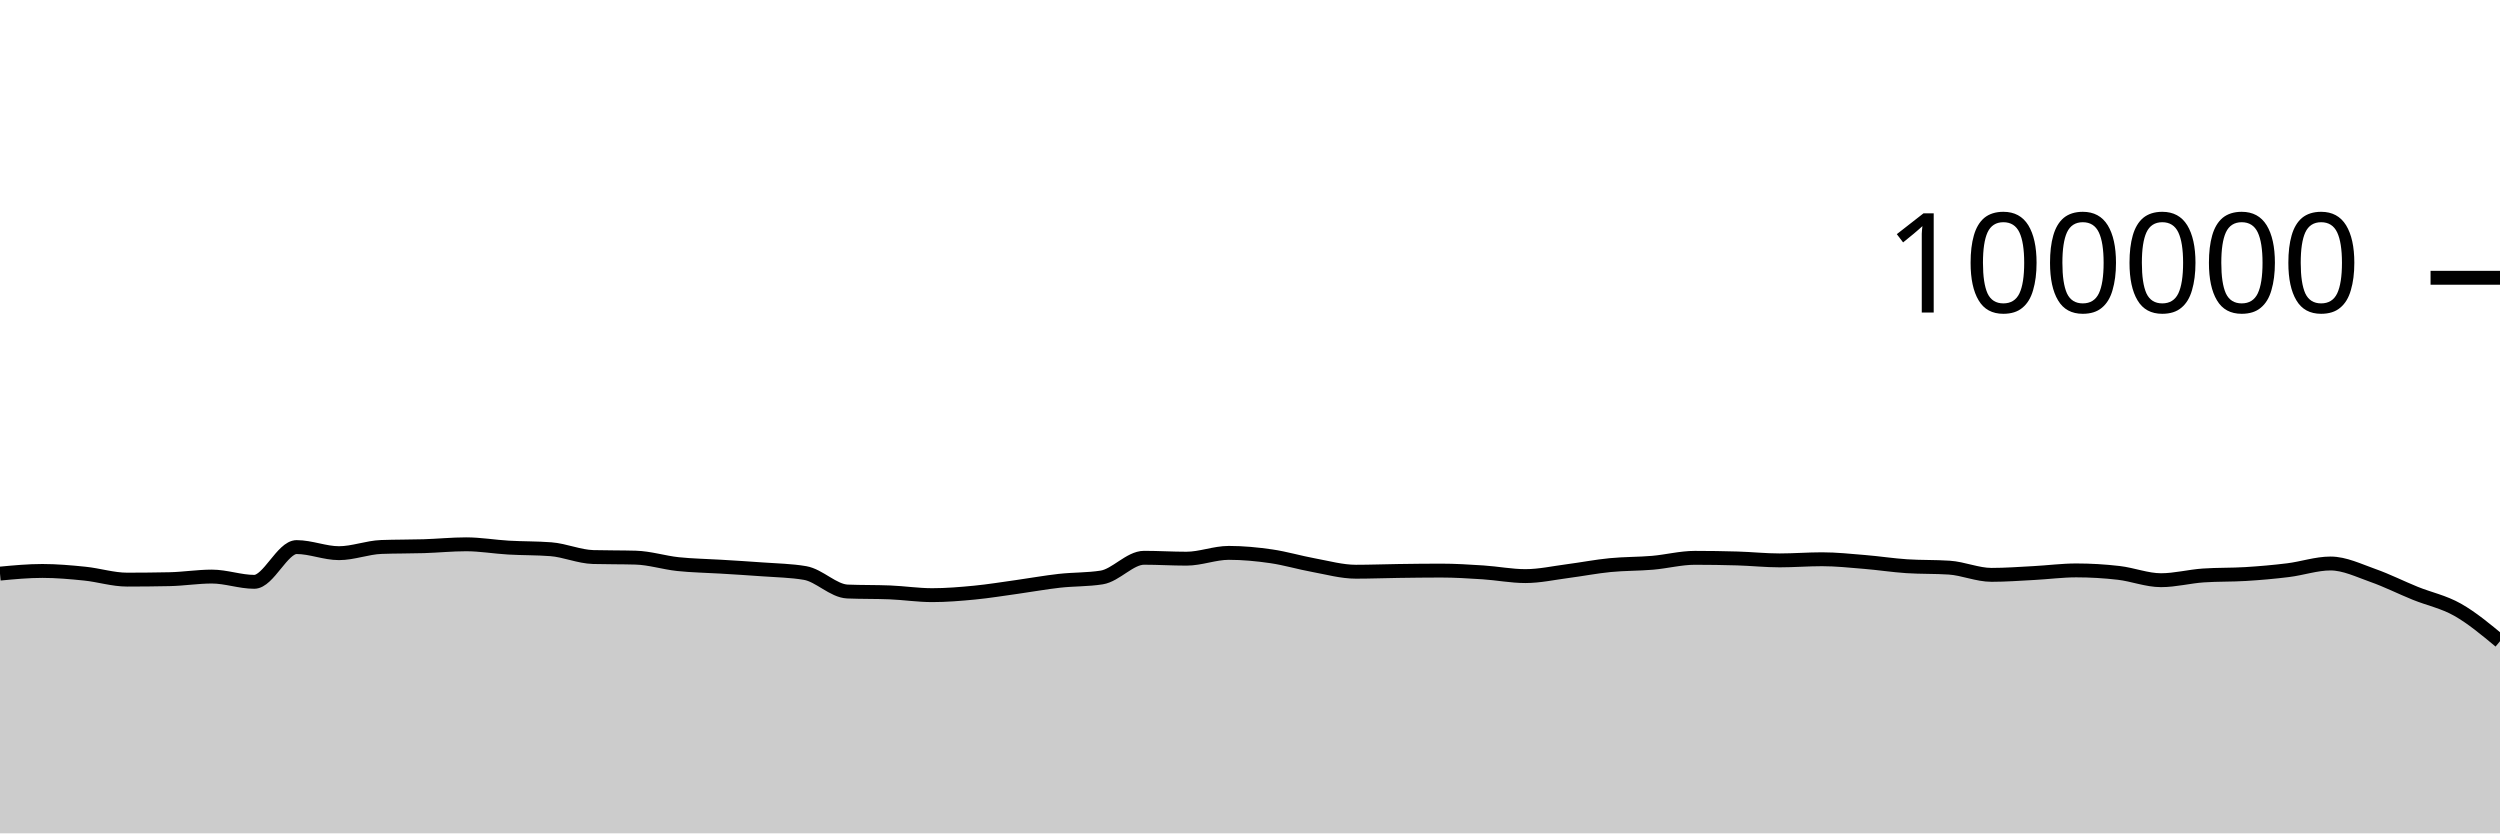
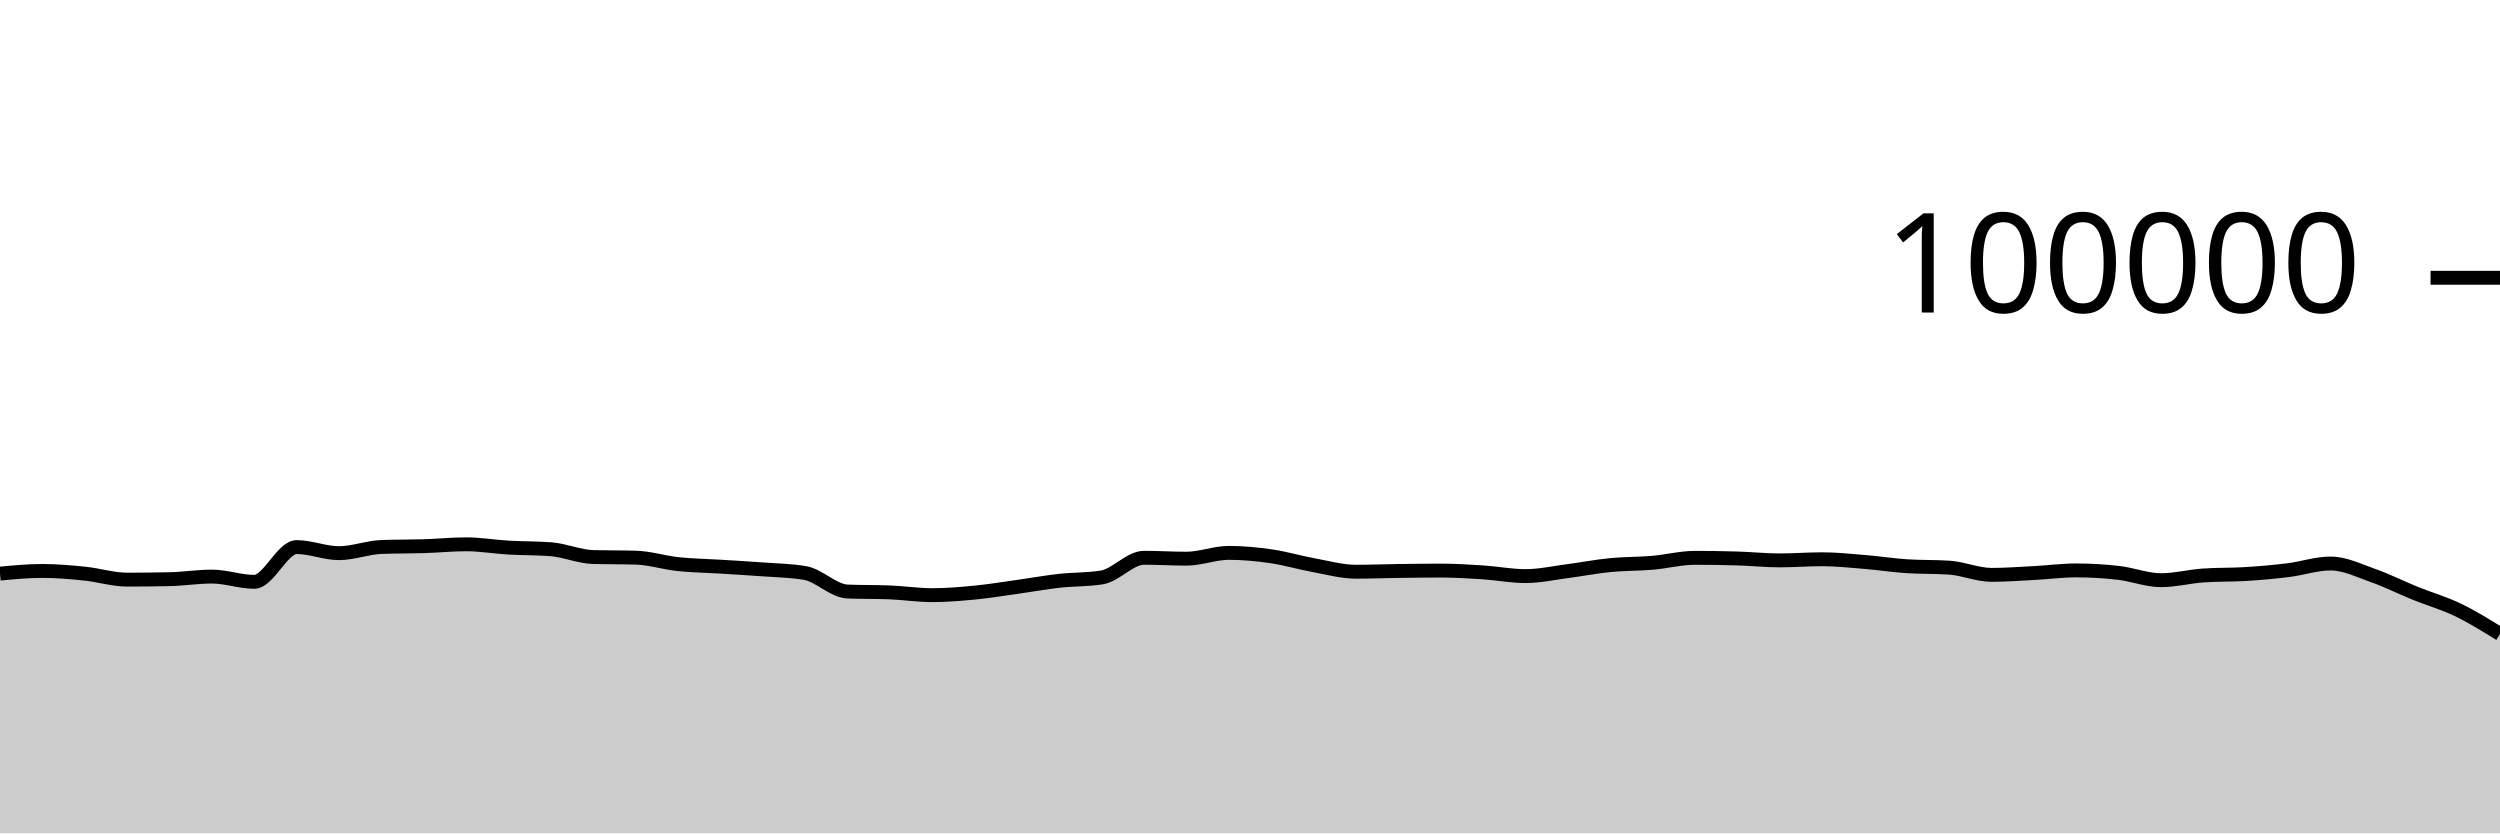
<svg xmlns="http://www.w3.org/2000/svg" viewBox="0 0 180 60">
  <g transform="translate(0,20)">
-     <path class="area" fill="rgba(0, 0, 0, 0.2)" d="M0,21.3C1.017,21.204,2.034,21.108,3.051,21.108C4.068,21.108,5.085,21.198,6.102,21.302C7.119,21.406,8.136,21.733,9.153,21.733C10.169,21.733,11.186,21.722,12.203,21.701C13.22,21.68,14.237,21.513,15.254,21.513C16.271,21.513,17.288,21.892,18.305,21.892C19.322,21.892,20.339,19.39,21.356,19.39C22.373,19.39,23.39,19.828,24.407,19.828C25.424,19.828,26.441,19.419,27.458,19.382C28.475,19.344,29.492,19.357,30.508,19.326C31.525,19.294,32.542,19.19,33.559,19.19C34.576,19.19,35.593,19.368,36.61,19.427C37.627,19.486,38.644,19.466,39.661,19.544C40.678,19.623,41.695,20.079,42.712,20.107C43.729,20.135,44.746,20.121,45.763,20.15C46.78,20.178,47.797,20.508,48.814,20.616C49.831,20.724,50.847,20.735,51.864,20.798C52.881,20.861,53.898,20.919,54.915,20.996C55.932,21.072,56.949,21.083,57.966,21.257C58.983,21.431,60,22.548,61.017,22.59C62.034,22.632,63.051,22.611,64.068,22.652C65.085,22.694,66.102,22.851,67.119,22.851C68.136,22.851,69.153,22.766,70.169,22.668C71.186,22.569,72.203,22.402,73.22,22.26C74.237,22.118,75.254,21.932,76.271,21.818C77.288,21.704,78.305,21.738,79.322,21.578C80.339,21.417,81.356,20.16,82.373,20.16C83.39,20.16,84.407,20.225,85.424,20.225C86.441,20.225,87.458,19.807,88.475,19.807C89.492,19.807,90.508,19.904,91.525,20.052C92.542,20.199,93.559,20.506,94.576,20.691C95.593,20.877,96.61,21.164,97.627,21.164C98.644,21.164,99.661,21.124,100.678,21.11C101.695,21.096,102.712,21.082,103.729,21.082C104.746,21.082,105.763,21.145,106.78,21.211C107.797,21.277,108.814,21.479,109.831,21.479C110.847,21.479,111.864,21.251,112.881,21.119C113.898,20.987,114.915,20.787,115.932,20.688C116.949,20.588,117.966,20.607,118.983,20.52C120,20.432,121.017,20.164,122.034,20.164C123.051,20.164,124.068,20.179,125.085,20.209C126.102,20.239,127.119,20.348,128.136,20.348C129.153,20.348,130.169,20.266,131.186,20.266C132.203,20.266,133.22,20.375,134.237,20.459C135.254,20.542,136.271,20.701,137.288,20.768C138.305,20.835,139.322,20.802,140.339,20.869C141.356,20.936,142.373,21.39,143.39,21.39C144.407,21.39,145.424,21.313,146.441,21.259C147.458,21.206,148.475,21.069,149.492,21.069C150.508,21.069,151.525,21.13,152.542,21.247C153.559,21.365,154.576,21.774,155.593,21.774C156.61,21.774,157.627,21.501,158.644,21.433C159.661,21.364,160.678,21.393,161.695,21.33C162.712,21.267,163.729,21.178,164.746,21.052C165.763,20.926,166.78,20.572,167.797,20.572C168.814,20.572,169.831,21.075,170.847,21.433C171.864,21.79,172.881,22.306,173.898,22.717C174.915,23.129,175.932,23.327,176.949,23.902C177.966,24.478,178.983,25.323,180,26.168L180,40C178.983,40,177.966,40,176.949,40C175.932,40,174.915,40,173.898,40C172.881,40,171.864,40,170.847,40C169.831,40,168.814,40,167.797,40C166.78,40,165.763,40,164.746,40C163.729,40,162.712,40,161.695,40C160.678,40,159.661,40,158.644,40C157.627,40,156.61,40,155.593,40C154.576,40,153.559,40,152.542,40C151.525,40,150.508,40,149.492,40C148.475,40,147.458,40,146.441,40C145.424,40,144.407,40,143.39,40C142.373,40,141.356,40,140.339,40C139.322,40,138.305,40,137.288,40C136.271,40,135.254,40,134.237,40C133.22,40,132.203,40,131.186,40C130.169,40,129.153,40,128.136,40C127.119,40,126.102,40,125.085,40C124.068,40,123.051,40,122.034,40C121.017,40,120,40,118.983,40C117.966,40,116.949,40,115.932,40C114.915,40,113.898,40,112.881,40C111.864,40,110.847,40,109.831,40C108.814,40,107.797,40,106.78,40C105.763,40,104.746,40,103.729,40C102.712,40,101.695,40,100.678,40C99.661,40,98.644,40,97.627,40C96.61,40,95.593,40,94.576,40C93.559,40,92.542,40,91.525,40C90.508,40,89.492,40,88.475,40C87.458,40,86.441,40,85.424,40C84.407,40,83.39,40,82.373,40C81.356,40,80.339,40,79.322,40C78.305,40,77.288,40,76.271,40C75.254,40,74.237,40,73.22,40C72.203,40,71.186,40,70.169,40C69.153,40,68.136,40,67.119,40C66.102,40,65.085,40,64.068,40C63.051,40,62.034,40,61.017,40C60,40,58.983,40,57.966,40C56.949,40,55.932,40,54.915,40C53.898,40,52.881,40,51.864,40C50.847,40,49.831,40,48.814,40C47.797,40,46.78,40,45.763,40C44.746,40,43.729,40,42.712,40C41.695,40,40.678,40,39.661,40C38.644,40,37.627,40,36.61,40C35.593,40,34.576,40,33.559,40C32.542,40,31.525,40,30.508,40C29.492,40,28.475,40,27.458,40C26.441,40,25.424,40,24.407,40C23.39,40,22.373,40,21.356,40C20.339,40,19.322,40,18.305,40C17.288,40,16.271,40,15.254,40C14.237,40,13.22,40,12.203,40C11.186,40,10.169,40,9.153,40C8.136,40,7.119,40,6.102,40C5.085,40,4.068,40,3.051,40C2.034,40,1.017,40,0,40Z" />
-     <path class="line" stroke="black" fill="none" d="M0,21.3C1.017,21.204,2.034,21.108,3.051,21.108C4.068,21.108,5.085,21.198,6.102,21.302C7.119,21.406,8.136,21.733,9.153,21.733C10.169,21.733,11.186,21.722,12.203,21.701C13.22,21.68,14.237,21.513,15.254,21.513C16.271,21.513,17.288,21.892,18.305,21.892C19.322,21.892,20.339,19.39,21.356,19.39C22.373,19.39,23.39,19.828,24.407,19.828C25.424,19.828,26.441,19.419,27.458,19.382C28.475,19.344,29.492,19.357,30.508,19.326C31.525,19.294,32.542,19.19,33.559,19.19C34.576,19.19,35.593,19.368,36.61,19.427C37.627,19.486,38.644,19.466,39.661,19.544C40.678,19.623,41.695,20.079,42.712,20.107C43.729,20.135,44.746,20.121,45.763,20.15C46.78,20.178,47.797,20.508,48.814,20.616C49.831,20.724,50.847,20.735,51.864,20.798C52.881,20.861,53.898,20.919,54.915,20.996C55.932,21.072,56.949,21.083,57.966,21.257C58.983,21.431,60,22.548,61.017,22.59C62.034,22.632,63.051,22.611,64.068,22.652C65.085,22.694,66.102,22.851,67.119,22.851C68.136,22.851,69.153,22.766,70.169,22.668C71.186,22.569,72.203,22.402,73.22,22.26C74.237,22.118,75.254,21.932,76.271,21.818C77.288,21.704,78.305,21.738,79.322,21.578C80.339,21.417,81.356,20.16,82.373,20.16C83.39,20.16,84.407,20.225,85.424,20.225C86.441,20.225,87.458,19.807,88.475,19.807C89.492,19.807,90.508,19.904,91.525,20.052C92.542,20.199,93.559,20.506,94.576,20.691C95.593,20.877,96.61,21.164,97.627,21.164C98.644,21.164,99.661,21.124,100.678,21.11C101.695,21.096,102.712,21.082,103.729,21.082C104.746,21.082,105.763,21.145,106.78,21.211C107.797,21.277,108.814,21.479,109.831,21.479C110.847,21.479,111.864,21.251,112.881,21.119C113.898,20.987,114.915,20.787,115.932,20.688C116.949,20.588,117.966,20.607,118.983,20.52C120,20.432,121.017,20.164,122.034,20.164C123.051,20.164,124.068,20.179,125.085,20.209C126.102,20.239,127.119,20.348,128.136,20.348C129.153,20.348,130.169,20.266,131.186,20.266C132.203,20.266,133.22,20.375,134.237,20.459C135.254,20.542,136.271,20.701,137.288,20.768C138.305,20.835,139.322,20.802,140.339,20.869C141.356,20.936,142.373,21.39,143.39,21.39C144.407,21.39,145.424,21.313,146.441,21.259C147.458,21.206,148.475,21.069,149.492,21.069C150.508,21.069,151.525,21.13,152.542,21.247C153.559,21.365,154.576,21.774,155.593,21.774C156.61,21.774,157.627,21.501,158.644,21.433C159.661,21.364,160.678,21.393,161.695,21.33C162.712,21.267,163.729,21.178,164.746,21.052C165.763,20.926,166.78,20.572,167.797,20.572C168.814,20.572,169.831,21.075,170.847,21.433C171.864,21.79,172.881,22.306,173.898,22.717C174.915,23.129,175.932,23.327,176.949,23.902C177.966,24.478,178.983,25.323,180,26.168" />
+     <path class="area" fill="rgba(0, 0, 0, 0.2)" d="M0,21.3C1.017,21.204,2.034,21.108,3.051,21.108C4.068,21.108,5.085,21.198,6.102,21.302C7.119,21.406,8.136,21.733,9.153,21.733C10.169,21.733,11.186,21.722,12.203,21.701C13.22,21.68,14.237,21.513,15.254,21.513C16.271,21.513,17.288,21.892,18.305,21.892C19.322,21.892,20.339,19.39,21.356,19.39C22.373,19.39,23.39,19.828,24.407,19.828C25.424,19.828,26.441,19.419,27.458,19.382C28.475,19.344,29.492,19.357,30.508,19.326C31.525,19.294,32.542,19.19,33.559,19.19C34.576,19.19,35.593,19.368,36.61,19.427C37.627,19.486,38.644,19.466,39.661,19.544C40.678,19.623,41.695,20.079,42.712,20.107C43.729,20.135,44.746,20.121,45.763,20.15C46.78,20.178,47.797,20.508,48.814,20.616C49.831,20.724,50.847,20.735,51.864,20.798C52.881,20.861,53.898,20.919,54.915,20.996C55.932,21.072,56.949,21.083,57.966,21.257C58.983,21.431,60,22.548,61.017,22.59C62.034,22.632,63.051,22.611,64.068,22.652C65.085,22.694,66.102,22.851,67.119,22.851C68.136,22.851,69.153,22.766,70.169,22.668C71.186,22.569,72.203,22.402,73.22,22.26C74.237,22.118,75.254,21.932,76.271,21.818C77.288,21.704,78.305,21.738,79.322,21.578C80.339,21.417,81.356,20.16,82.373,20.16C83.39,20.16,84.407,20.225,85.424,20.225C86.441,20.225,87.458,19.807,88.475,19.807C89.492,19.807,90.508,19.904,91.525,20.052C92.542,20.199,93.559,20.506,94.576,20.691C95.593,20.877,96.61,21.164,97.627,21.164C98.644,21.164,99.661,21.124,100.678,21.11C101.695,21.096,102.712,21.082,103.729,21.082C104.746,21.082,105.763,21.145,106.78,21.211C107.797,21.277,108.814,21.479,109.831,21.479C110.847,21.479,111.864,21.251,112.881,21.119C113.898,20.987,114.915,20.787,115.932,20.688C116.949,20.588,117.966,20.607,118.983,20.52C120,20.432,121.017,20.164,122.034,20.164C123.051,20.164,124.068,20.179,125.085,20.209C126.102,20.239,127.119,20.348,128.136,20.348C129.153,20.348,130.169,20.266,131.186,20.266C132.203,20.266,133.22,20.375,134.237,20.459C135.254,20.542,136.271,20.701,137.288,20.768C138.305,20.835,139.322,20.802,140.339,20.869C141.356,20.936,142.373,21.39,143.39,21.39C144.407,21.39,145.424,21.313,146.441,21.259C147.458,21.206,148.475,21.069,149.492,21.069C150.508,21.069,151.525,21.13,152.542,21.247C153.559,21.365,154.576,21.774,155.593,21.774C156.61,21.774,157.627,21.501,158.644,21.433C159.661,21.364,160.678,21.393,161.695,21.33C162.712,21.267,163.729,21.178,164.746,21.052C165.763,20.926,166.78,20.572,167.797,20.572C168.814,20.572,169.831,21.075,170.847,21.433C171.864,21.79,172.881,22.306,173.898,22.717C174.915,23.129,175.932,23.414,176.949,23.902C177.966,24.391,178.983,25.021,180,25.65L180,40C178.983,40,177.966,40,176.949,40C175.932,40,174.915,40,173.898,40C172.881,40,171.864,40,170.847,40C169.831,40,168.814,40,167.797,40C166.78,40,165.763,40,164.746,40C163.729,40,162.712,40,161.695,40C160.678,40,159.661,40,158.644,40C157.627,40,156.61,40,155.593,40C154.576,40,153.559,40,152.542,40C151.525,40,150.508,40,149.492,40C148.475,40,147.458,40,146.441,40C145.424,40,144.407,40,143.39,40C142.373,40,141.356,40,140.339,40C139.322,40,138.305,40,137.288,40C136.271,40,135.254,40,134.237,40C133.22,40,132.203,40,131.186,40C130.169,40,129.153,40,128.136,40C127.119,40,126.102,40,125.085,40C124.068,40,123.051,40,122.034,40C121.017,40,120,40,118.983,40C117.966,40,116.949,40,115.932,40C114.915,40,113.898,40,112.881,40C111.864,40,110.847,40,109.831,40C108.814,40,107.797,40,106.78,40C105.763,40,104.746,40,103.729,40C102.712,40,101.695,40,100.678,40C99.661,40,98.644,40,97.627,40C96.61,40,95.593,40,94.576,40C93.559,40,92.542,40,91.525,40C90.508,40,89.492,40,88.475,40C87.458,40,86.441,40,85.424,40C84.407,40,83.39,40,82.373,40C81.356,40,80.339,40,79.322,40C78.305,40,77.288,40,76.271,40C75.254,40,74.237,40,73.22,40C72.203,40,71.186,40,70.169,40C69.153,40,68.136,40,67.119,40C66.102,40,65.085,40,64.068,40C63.051,40,62.034,40,61.017,40C60,40,58.983,40,57.966,40C56.949,40,55.932,40,54.915,40C53.898,40,52.881,40,51.864,40C50.847,40,49.831,40,48.814,40C47.797,40,46.78,40,45.763,40C44.746,40,43.729,40,42.712,40C41.695,40,40.678,40,39.661,40C38.644,40,37.627,40,36.61,40C35.593,40,34.576,40,33.559,40C32.542,40,31.525,40,30.508,40C29.492,40,28.475,40,27.458,40C26.441,40,25.424,40,24.407,40C23.39,40,22.373,40,21.356,40C20.339,40,19.322,40,18.305,40C17.288,40,16.271,40,15.254,40C14.237,40,13.22,40,12.203,40C11.186,40,10.169,40,9.153,40C8.136,40,7.119,40,6.102,40C5.085,40,4.068,40,3.051,40C2.034,40,1.017,40,0,40Z" />
+     <path class="line" stroke="black" fill="none" d="M0,21.3C1.017,21.204,2.034,21.108,3.051,21.108C4.068,21.108,5.085,21.198,6.102,21.302C7.119,21.406,8.136,21.733,9.153,21.733C10.169,21.733,11.186,21.722,12.203,21.701C13.22,21.68,14.237,21.513,15.254,21.513C16.271,21.513,17.288,21.892,18.305,21.892C19.322,21.892,20.339,19.39,21.356,19.39C22.373,19.39,23.39,19.828,24.407,19.828C25.424,19.828,26.441,19.419,27.458,19.382C28.475,19.344,29.492,19.357,30.508,19.326C31.525,19.294,32.542,19.19,33.559,19.19C34.576,19.19,35.593,19.368,36.61,19.427C37.627,19.486,38.644,19.466,39.661,19.544C40.678,19.623,41.695,20.079,42.712,20.107C43.729,20.135,44.746,20.121,45.763,20.15C46.78,20.178,47.797,20.508,48.814,20.616C49.831,20.724,50.847,20.735,51.864,20.798C52.881,20.861,53.898,20.919,54.915,20.996C55.932,21.072,56.949,21.083,57.966,21.257C58.983,21.431,60,22.548,61.017,22.59C62.034,22.632,63.051,22.611,64.068,22.652C65.085,22.694,66.102,22.851,67.119,22.851C68.136,22.851,69.153,22.766,70.169,22.668C71.186,22.569,72.203,22.402,73.22,22.26C74.237,22.118,75.254,21.932,76.271,21.818C77.288,21.704,78.305,21.738,79.322,21.578C80.339,21.417,81.356,20.16,82.373,20.16C83.39,20.16,84.407,20.225,85.424,20.225C86.441,20.225,87.458,19.807,88.475,19.807C89.492,19.807,90.508,19.904,91.525,20.052C92.542,20.199,93.559,20.506,94.576,20.691C95.593,20.877,96.61,21.164,97.627,21.164C98.644,21.164,99.661,21.124,100.678,21.11C101.695,21.096,102.712,21.082,103.729,21.082C104.746,21.082,105.763,21.145,106.78,21.211C107.797,21.277,108.814,21.479,109.831,21.479C110.847,21.479,111.864,21.251,112.881,21.119C113.898,20.987,114.915,20.787,115.932,20.688C116.949,20.588,117.966,20.607,118.983,20.52C120,20.432,121.017,20.164,122.034,20.164C123.051,20.164,124.068,20.179,125.085,20.209C126.102,20.239,127.119,20.348,128.136,20.348C129.153,20.348,130.169,20.266,131.186,20.266C132.203,20.266,133.22,20.375,134.237,20.459C135.254,20.542,136.271,20.701,137.288,20.768C138.305,20.835,139.322,20.802,140.339,20.869C141.356,20.936,142.373,21.39,143.39,21.39C144.407,21.39,145.424,21.313,146.441,21.259C147.458,21.206,148.475,21.069,149.492,21.069C150.508,21.069,151.525,21.13,152.542,21.247C153.559,21.365,154.576,21.774,155.593,21.774C156.61,21.774,157.627,21.501,158.644,21.433C159.661,21.364,160.678,21.393,161.695,21.33C162.712,21.267,163.729,21.178,164.746,21.052C165.763,20.926,166.78,20.572,167.797,20.572C168.814,20.572,169.831,21.075,170.847,21.433C171.864,21.79,172.881,22.306,173.898,22.717C174.915,23.129,175.932,23.414,176.949,23.902C177.966,24.391,178.983,25.021,180,25.65" />
    <path class="axis-ceiling" stroke-width="1" stroke="black" fill="none" d="M175,0L180,0" />
    <text class="axis-ceiling-label" font-family="sans-serif" text-anchor="end" font-size="10px" x="170" y="2.5">100000</text>
  </g>
</svg>
